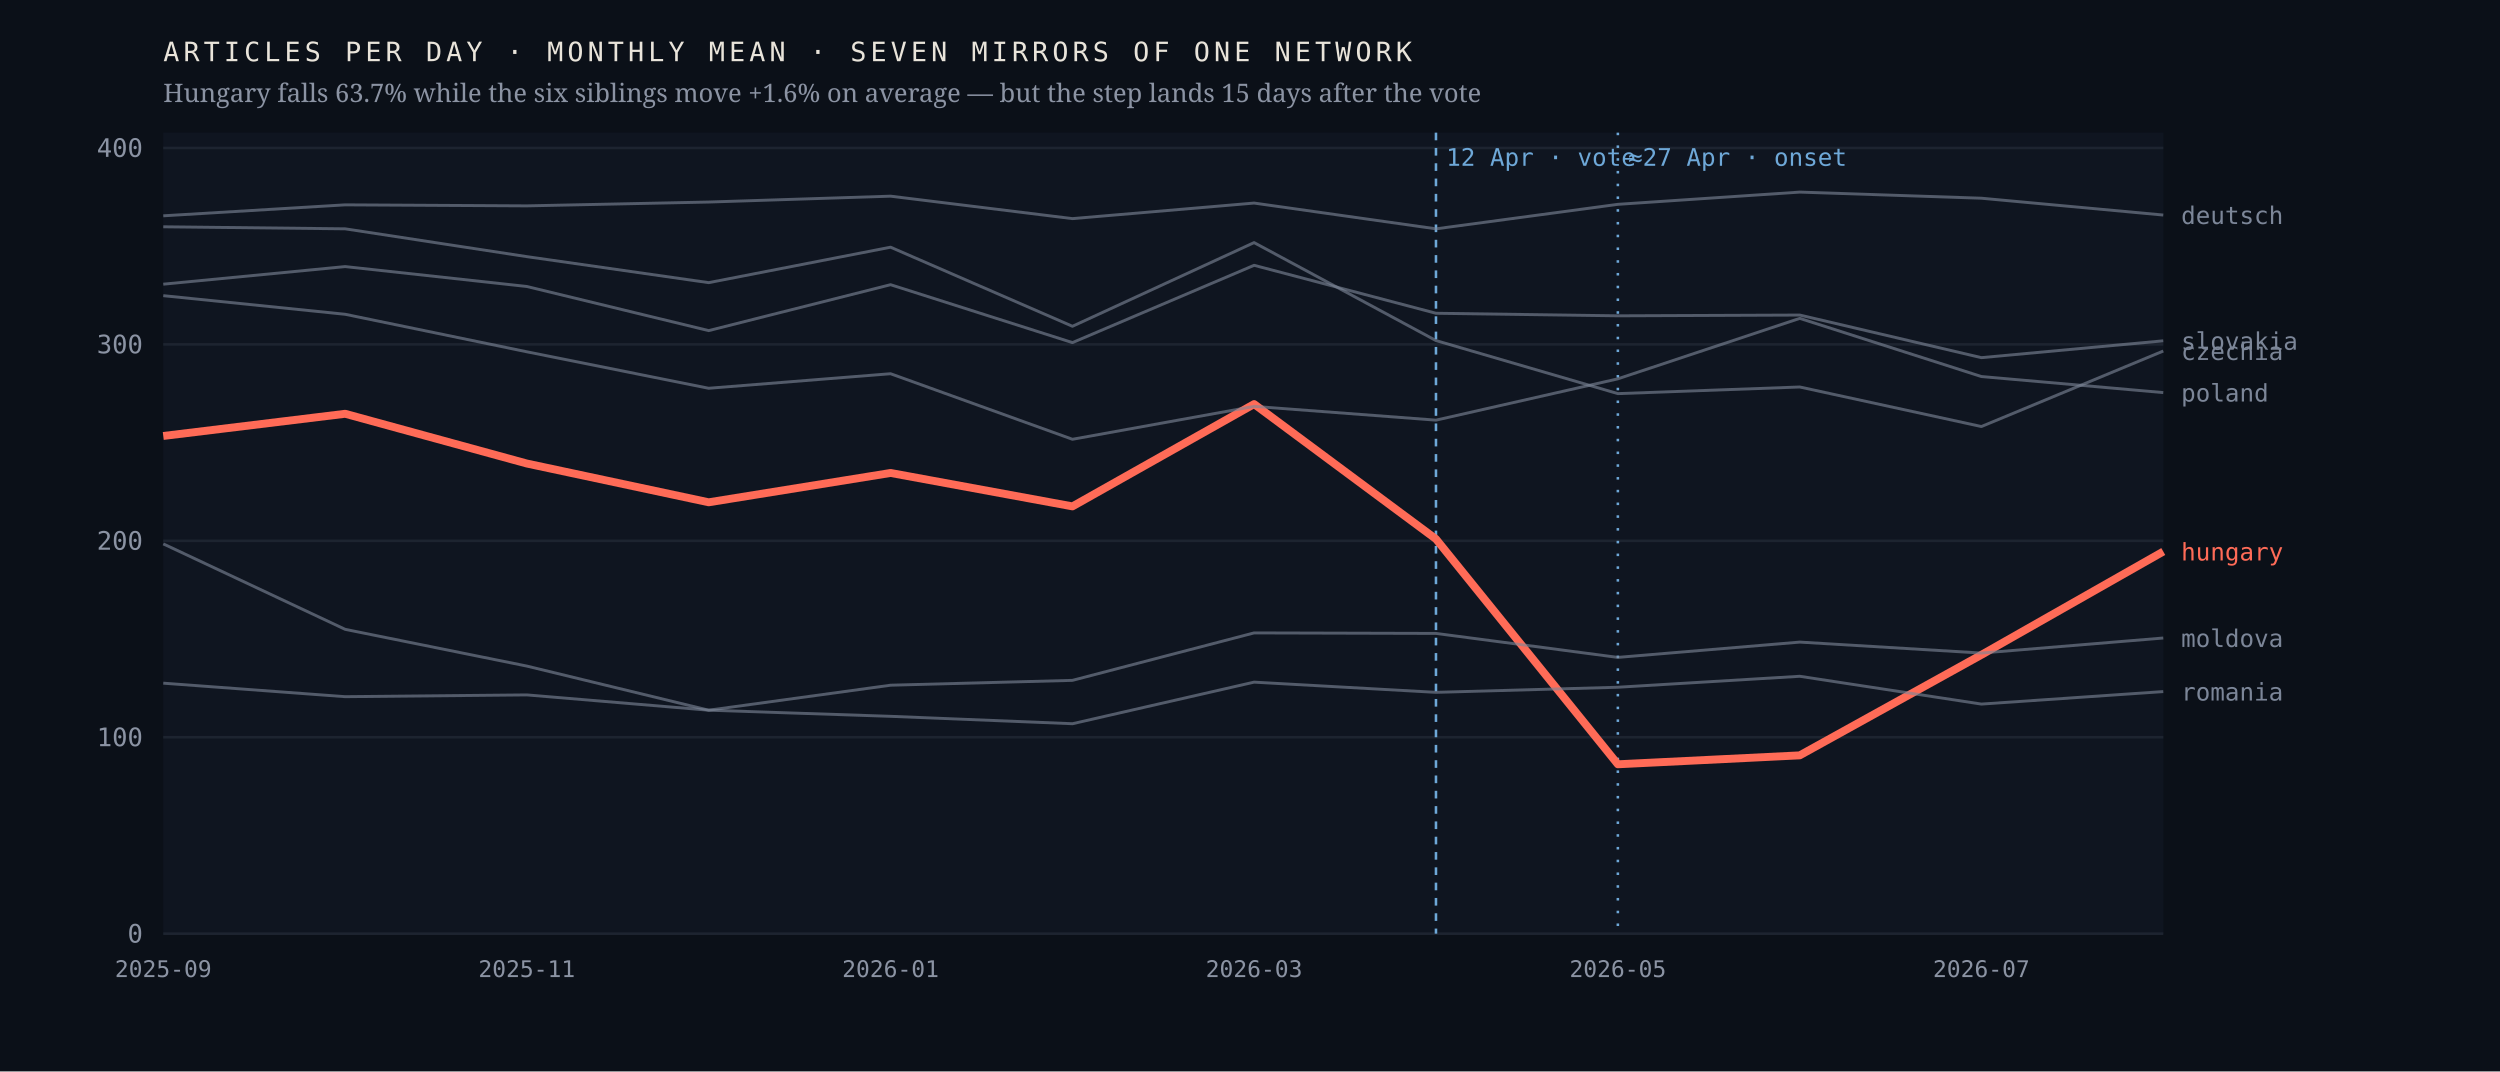
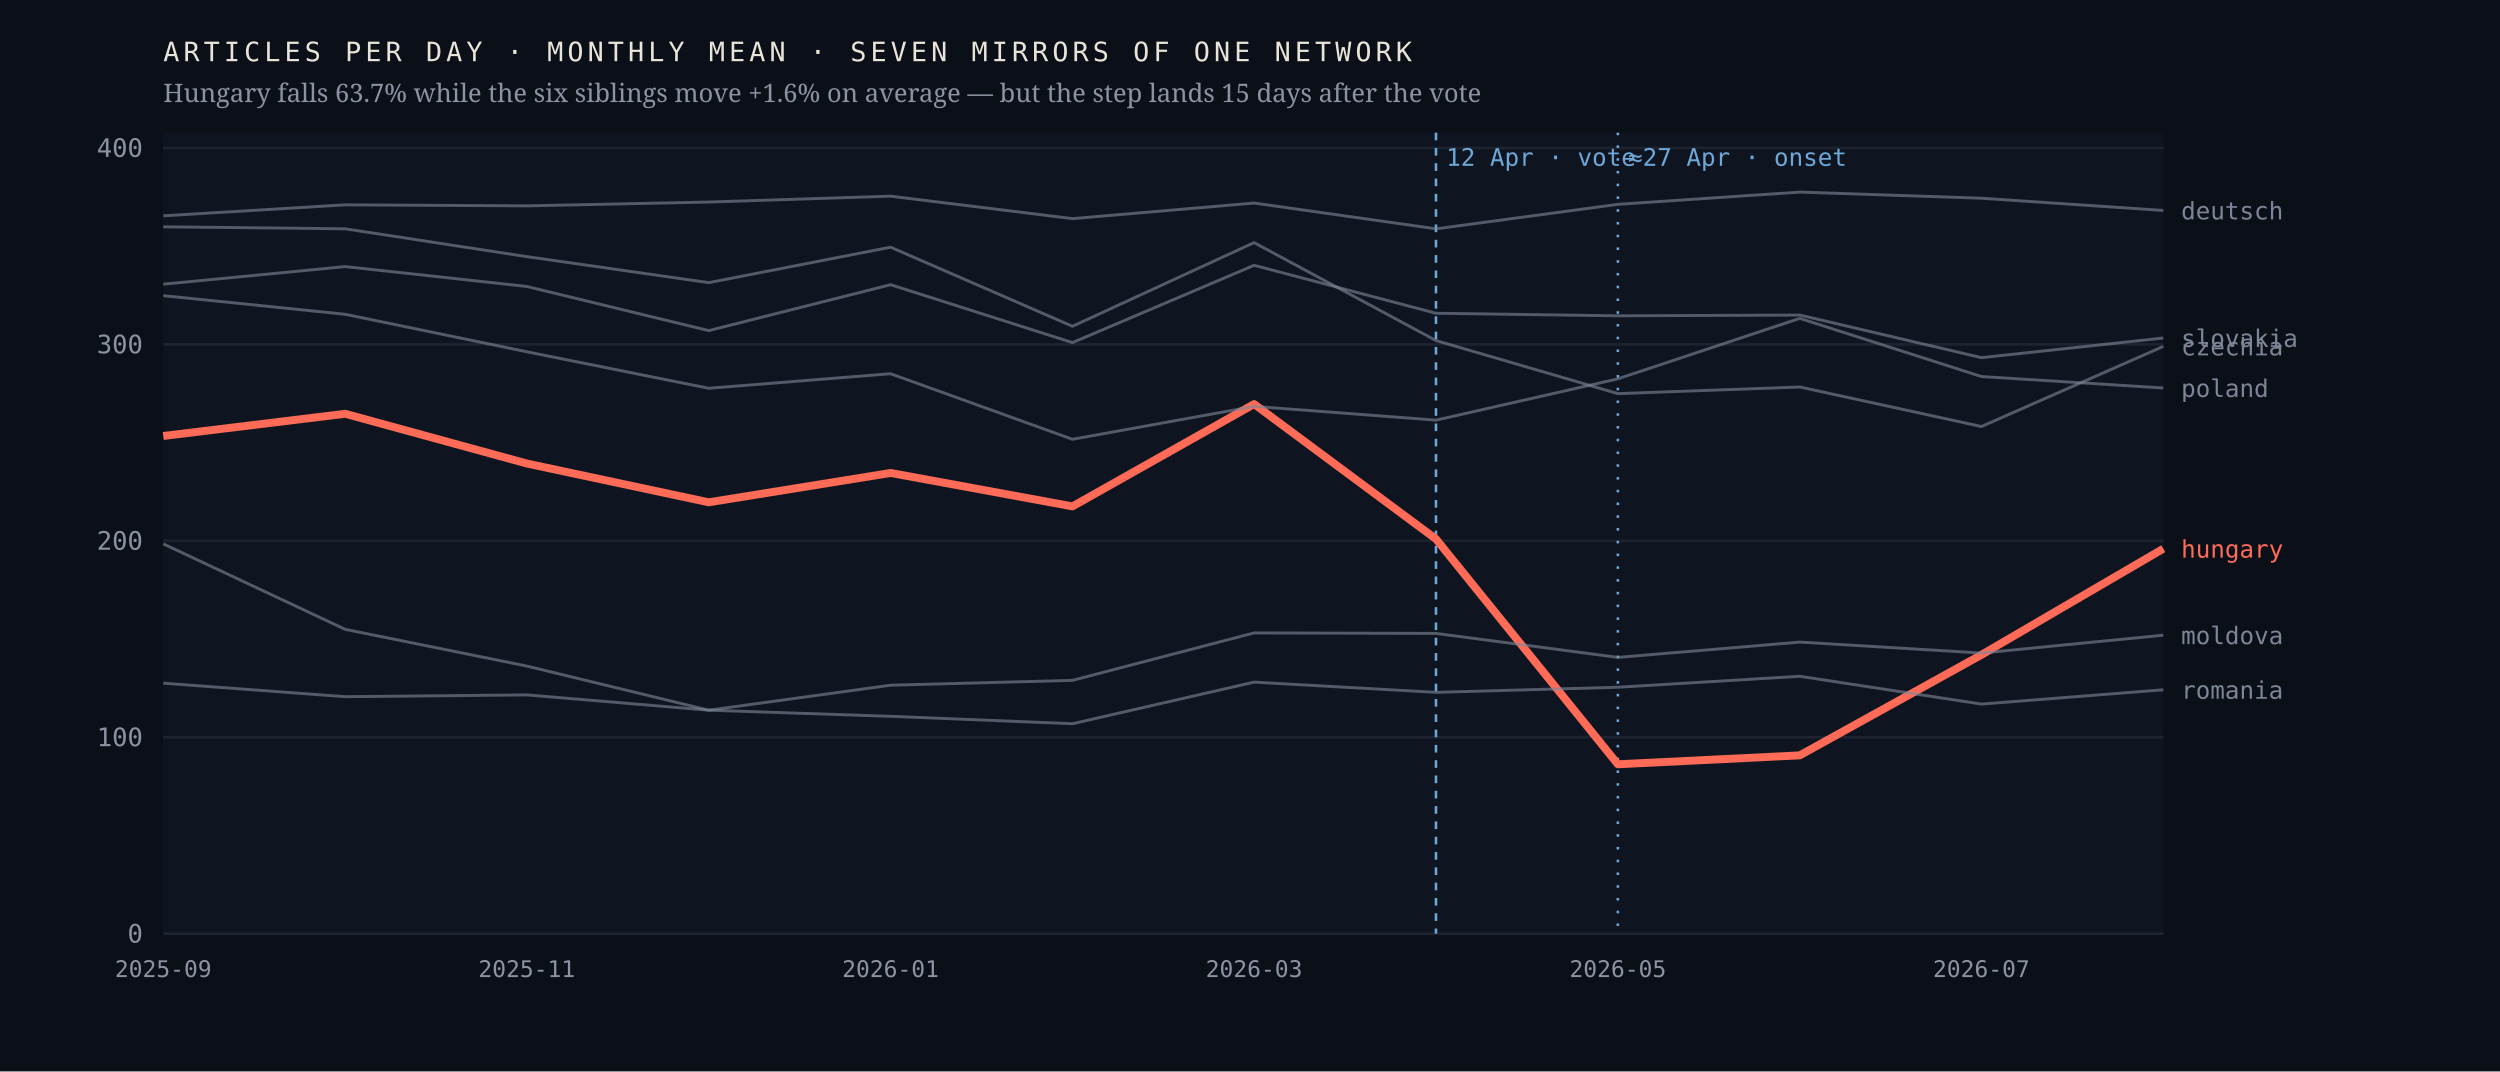
<svg xmlns="http://www.w3.org/2000/svg" viewBox="0 0 980 420" width="980" height="420" role="img" aria-label="Monthly output of seven mirrors of one network; the Hungarian line falls 63.7% after April 2026 while the six others hold roughly flat">
  <rect width="980" height="420" fill="#0b1018" />
  <rect x="64" y="52" width="784" height="314" fill="#0f1520" />
  <line x1="64" y1="366.0" x2="848" y2="366.0" stroke="#1d2430" stroke-width="1" />
  <text x="56.0" y="369.5" font-family="ui-monospace,'IBM Plex Mono',Menlo,monospace" font-size="10" font-weight="400" letter-spacing="0" fill="#8b93a3" text-anchor="end">0</text>
  <line x1="64" y1="289.0" x2="848" y2="289.0" stroke="#1d2430" stroke-width="1" />
  <text x="56.0" y="292.5" font-family="ui-monospace,'IBM Plex Mono',Menlo,monospace" font-size="10" font-weight="400" letter-spacing="0" fill="#8b93a3" text-anchor="end">100</text>
  <line x1="64" y1="212.0" x2="848" y2="212.0" stroke="#1d2430" stroke-width="1" />
  <text x="56.0" y="215.5" font-family="ui-monospace,'IBM Plex Mono',Menlo,monospace" font-size="10" font-weight="400" letter-spacing="0" fill="#8b93a3" text-anchor="end">200</text>
  <line x1="64" y1="135.0" x2="848" y2="135.0" stroke="#1d2430" stroke-width="1" />
  <text x="56.0" y="138.5" font-family="ui-monospace,'IBM Plex Mono',Menlo,monospace" font-size="10" font-weight="400" letter-spacing="0" fill="#8b93a3" text-anchor="end">300</text>
  <line x1="64" y1="58.0" x2="848" y2="58.0" stroke="#1d2430" stroke-width="1" />
  <text x="56.0" y="61.5" font-family="ui-monospace,'IBM Plex Mono',Menlo,monospace" font-size="10" font-weight="400" letter-spacing="0" fill="#8b93a3" text-anchor="end">400</text>
  <line x1="562.9" y1="52" x2="562.9" y2="366" stroke="#6ea8d8" stroke-width="1" stroke-dasharray="3 3" />
  <text x="566.9" y="65.0" font-family="ui-monospace,'IBM Plex Mono',Menlo,monospace" font-size="9.5" font-weight="400" letter-spacing="0" fill="#6ea8d8" text-anchor="start">12 Apr · vote</text>
  <line x1="634.2" y1="52" x2="634.2" y2="366" stroke="#6ea8d8" stroke-width="1" stroke-dasharray="1 4" />
  <text x="638.2" y="65.0" font-family="ui-monospace,'IBM Plex Mono',Menlo,monospace" font-size="9.5" font-weight="400" letter-spacing="0" fill="#6ea8d8" text-anchor="start">≈27 Apr · onset</text>
-   <polyline points="64.0,170.9 135.3,162.2 206.5,181.7 277.8,196.9 349.1,185.4 420.4,198.5 491.6,158.4 562.9,211.3 634.2,299.6 705.5,296.1 776.7,256.7 848.0,216.2" fill="none" stroke="#ff6b57" stroke-width="3.1" stroke-opacity="1" stroke-linejoin="round" />
-   <text x="855.0" y="219.7" font-family="ui-monospace,'IBM Plex Mono',Menlo,monospace" font-size="9.5" font-weight="500" letter-spacing="0" fill="#ff6b57" text-anchor="start">hungary</text>
-   <polyline points="64.0,88.9 135.3,89.7 206.5,100.6 277.8,110.8 349.1,96.9 420.4,127.9 491.6,95.1 562.9,133.5 634.2,154.3 705.5,151.7 776.7,167.2 848.0,137.6" fill="none" stroke="#7c8698" stroke-width="1.15" stroke-opacity="0.62" stroke-linejoin="round" />
-   <text x="855.0" y="141.1" font-family="ui-monospace,'IBM Plex Mono',Menlo,monospace" font-size="9.5" font-weight="400" letter-spacing="0" fill="#7c8698" text-anchor="start">czechia</text>
-   <polyline points="64.0,84.6 135.3,80.3 206.5,80.7 277.8,79.2 349.1,76.9 420.4,85.7 491.6,79.6 562.9,89.7 634.2,80.1 705.5,75.3 776.7,77.7 848.0,84.3" fill="none" stroke="#7c8698" stroke-width="1.15" stroke-opacity="0.62" stroke-linejoin="round" />
-   <text x="855.0" y="87.8" font-family="ui-monospace,'IBM Plex Mono',Menlo,monospace" font-size="9.5" font-weight="400" letter-spacing="0" fill="#7c8698" text-anchor="start">deutsch</text>
-   <polyline points="64.0,213.2 135.3,246.7 206.5,261.1 277.8,278.4 349.1,268.6 420.4,266.7 491.6,248.1 562.9,248.3 634.2,257.7 705.5,251.7 776.7,256.0 848.0,250.1" fill="none" stroke="#7c8698" stroke-width="1.15" stroke-opacity="0.62" stroke-linejoin="round" />
-   <text x="855.0" y="253.6" font-family="ui-monospace,'IBM Plex Mono',Menlo,monospace" font-size="9.5" font-weight="400" letter-spacing="0" fill="#7c8698" text-anchor="start">moldova</text>
-   <polyline points="64.0,115.9 135.3,123.2 206.5,137.9 277.8,152.2 349.1,146.5 420.4,172.2 491.6,159.3 562.9,164.7 634.2,148.5 705.5,124.8 776.7,147.6 848.0,153.9" fill="none" stroke="#7c8698" stroke-width="1.15" stroke-opacity="0.62" stroke-linejoin="round" />
-   <text x="855.0" y="157.4" font-family="ui-monospace,'IBM Plex Mono',Menlo,monospace" font-size="9.5" font-weight="400" letter-spacing="0" fill="#7c8698" text-anchor="start">poland</text>
-   <polyline points="64.0,267.8 135.3,273.1 206.5,272.4 277.8,278.4 349.1,280.8 420.4,283.7 491.6,267.4 562.9,271.4 634.2,269.4 705.5,265.1 776.7,276.0 848.0,271.1" fill="none" stroke="#7c8698" stroke-width="1.15" stroke-opacity="0.62" stroke-linejoin="round" />
-   <text x="855.0" y="274.6" font-family="ui-monospace,'IBM Plex Mono',Menlo,monospace" font-size="9.5" font-weight="400" letter-spacing="0" fill="#7c8698" text-anchor="start">romania</text>
-   <polyline points="64.0,111.4 135.3,104.5 206.5,112.3 277.8,129.6 349.1,111.6 420.4,134.3 491.6,104.0 562.9,122.8 634.2,123.8 705.5,123.5 776.7,140.2 848.0,133.6" fill="none" stroke="#7c8698" stroke-width="1.15" stroke-opacity="0.62" stroke-linejoin="round" />
-   <text x="855.0" y="137.1" font-family="ui-monospace,'IBM Plex Mono',Menlo,monospace" font-size="9.5" font-weight="400" letter-spacing="0" fill="#7c8698" text-anchor="start">slovakia</text>
+   <polyline points="64.0,170.9 135.3,162.2 206.5,181.7 277.8,196.9 349.1,185.4 420.4,198.5 491.6,158.4 562.9,211.3 634.2,299.6 705.5,296.1 776.7,256.7 848.0,215.1" fill="none" stroke="#ff6b57" stroke-width="3.1" stroke-opacity="1" stroke-linejoin="round" />
+   <text x="855.0" y="218.6" font-family="ui-monospace,'IBM Plex Mono',Menlo,monospace" font-size="9.5" font-weight="500" letter-spacing="0" fill="#ff6b57" text-anchor="start">hungary</text>
+   <polyline points="64.0,88.9 135.3,89.7 206.5,100.6 277.8,110.8 349.1,96.9 420.4,127.9 491.6,95.1 562.9,133.5 634.2,154.3 705.5,151.7 776.7,167.2 848.0,135.8" fill="none" stroke="#7c8698" stroke-width="1.15" stroke-opacity="0.62" stroke-linejoin="round" />
+   <text x="855.0" y="139.3" font-family="ui-monospace,'IBM Plex Mono',Menlo,monospace" font-size="9.5" font-weight="400" letter-spacing="0" fill="#7c8698" text-anchor="start">czechia</text>
+   <polyline points="64.0,84.6 135.3,80.3 206.5,80.7 277.8,79.2 349.1,76.9 420.4,85.7 491.6,79.6 562.9,89.7 634.2,80.1 705.5,75.3 776.7,77.7 848.0,82.5" fill="none" stroke="#7c8698" stroke-width="1.15" stroke-opacity="0.62" stroke-linejoin="round" />
+   <text x="855.0" y="86.0" font-family="ui-monospace,'IBM Plex Mono',Menlo,monospace" font-size="9.5" font-weight="400" letter-spacing="0" fill="#7c8698" text-anchor="start">deutsch</text>
+   <polyline points="64.0,213.2 135.3,246.7 206.5,261.1 277.8,278.4 349.1,268.6 420.4,266.7 491.6,248.1 562.9,248.3 634.2,257.7 705.5,251.7 776.7,256.0 848.0,249.0" fill="none" stroke="#7c8698" stroke-width="1.15" stroke-opacity="0.62" stroke-linejoin="round" />
+   <text x="855.0" y="252.5" font-family="ui-monospace,'IBM Plex Mono',Menlo,monospace" font-size="9.5" font-weight="400" letter-spacing="0" fill="#7c8698" text-anchor="start">moldova</text>
+   <polyline points="64.0,115.9 135.3,123.2 206.5,137.9 277.8,152.2 349.1,146.5 420.4,172.2 491.6,159.3 562.9,164.7 634.2,148.5 705.5,124.8 776.7,147.6 848.0,152.1" fill="none" stroke="#7c8698" stroke-width="1.15" stroke-opacity="0.62" stroke-linejoin="round" />
+   <text x="855.0" y="155.6" font-family="ui-monospace,'IBM Plex Mono',Menlo,monospace" font-size="9.5" font-weight="400" letter-spacing="0" fill="#7c8698" text-anchor="start">poland</text>
+   <polyline points="64.0,267.8 135.3,273.1 206.5,272.4 277.8,278.4 349.1,280.8 420.4,283.7 491.6,267.4 562.9,271.4 634.2,269.4 705.5,265.1 776.7,276.0 848.0,270.4" fill="none" stroke="#7c8698" stroke-width="1.15" stroke-opacity="0.62" stroke-linejoin="round" />
+   <text x="855.0" y="273.9" font-family="ui-monospace,'IBM Plex Mono',Menlo,monospace" font-size="9.5" font-weight="400" letter-spacing="0" fill="#7c8698" text-anchor="start">romania</text>
+   <polyline points="64.0,111.4 135.3,104.5 206.5,112.3 277.8,129.6 349.1,111.6 420.4,134.3 491.6,104.0 562.9,122.8 634.2,123.8 705.5,123.5 776.7,140.2 848.0,132.5" fill="none" stroke="#7c8698" stroke-width="1.15" stroke-opacity="0.62" stroke-linejoin="round" />
+   <text x="855.0" y="136.0" font-family="ui-monospace,'IBM Plex Mono',Menlo,monospace" font-size="9.5" font-weight="400" letter-spacing="0" fill="#7c8698" text-anchor="start">slovakia</text>
  <text x="64.0" y="383.0" font-family="ui-monospace,'IBM Plex Mono',Menlo,monospace" font-size="9" font-weight="400" letter-spacing="0" fill="#8b93a3" text-anchor="middle">2025-09</text>
  <text x="206.5" y="383.0" font-family="ui-monospace,'IBM Plex Mono',Menlo,monospace" font-size="9" font-weight="400" letter-spacing="0" fill="#8b93a3" text-anchor="middle">2025-11</text>
  <text x="349.1" y="383.0" font-family="ui-monospace,'IBM Plex Mono',Menlo,monospace" font-size="9" font-weight="400" letter-spacing="0" fill="#8b93a3" text-anchor="middle">2026-01</text>
  <text x="491.6" y="383.0" font-family="ui-monospace,'IBM Plex Mono',Menlo,monospace" font-size="9" font-weight="400" letter-spacing="0" fill="#8b93a3" text-anchor="middle">2026-03</text>
  <text x="634.2" y="383.0" font-family="ui-monospace,'IBM Plex Mono',Menlo,monospace" font-size="9" font-weight="400" letter-spacing="0" fill="#8b93a3" text-anchor="middle">2026-05</text>
  <text x="776.7" y="383.0" font-family="ui-monospace,'IBM Plex Mono',Menlo,monospace" font-size="9" font-weight="400" letter-spacing="0" fill="#8b93a3" text-anchor="middle">2026-07</text>
  <text x="64.0" y="24.0" font-family="ui-monospace,'IBM Plex Mono',Menlo,monospace" font-size="10.5" font-weight="400" letter-spacing="1.6" fill="#e9e4da" text-anchor="start">ARTICLES PER DAY · MONTHLY MEAN · SEVEN MIRRORS OF ONE NETWORK</text>
  <text x="64.0" y="40.0" font-family="'Newsreader',Georgia,serif" font-size="10" font-weight="400" letter-spacing="0" fill="#8b93a3" text-anchor="start">Hungary falls 63.7% while the six siblings move +1.6% on average — but the step lands 15 days after the vote</text>
</svg>
